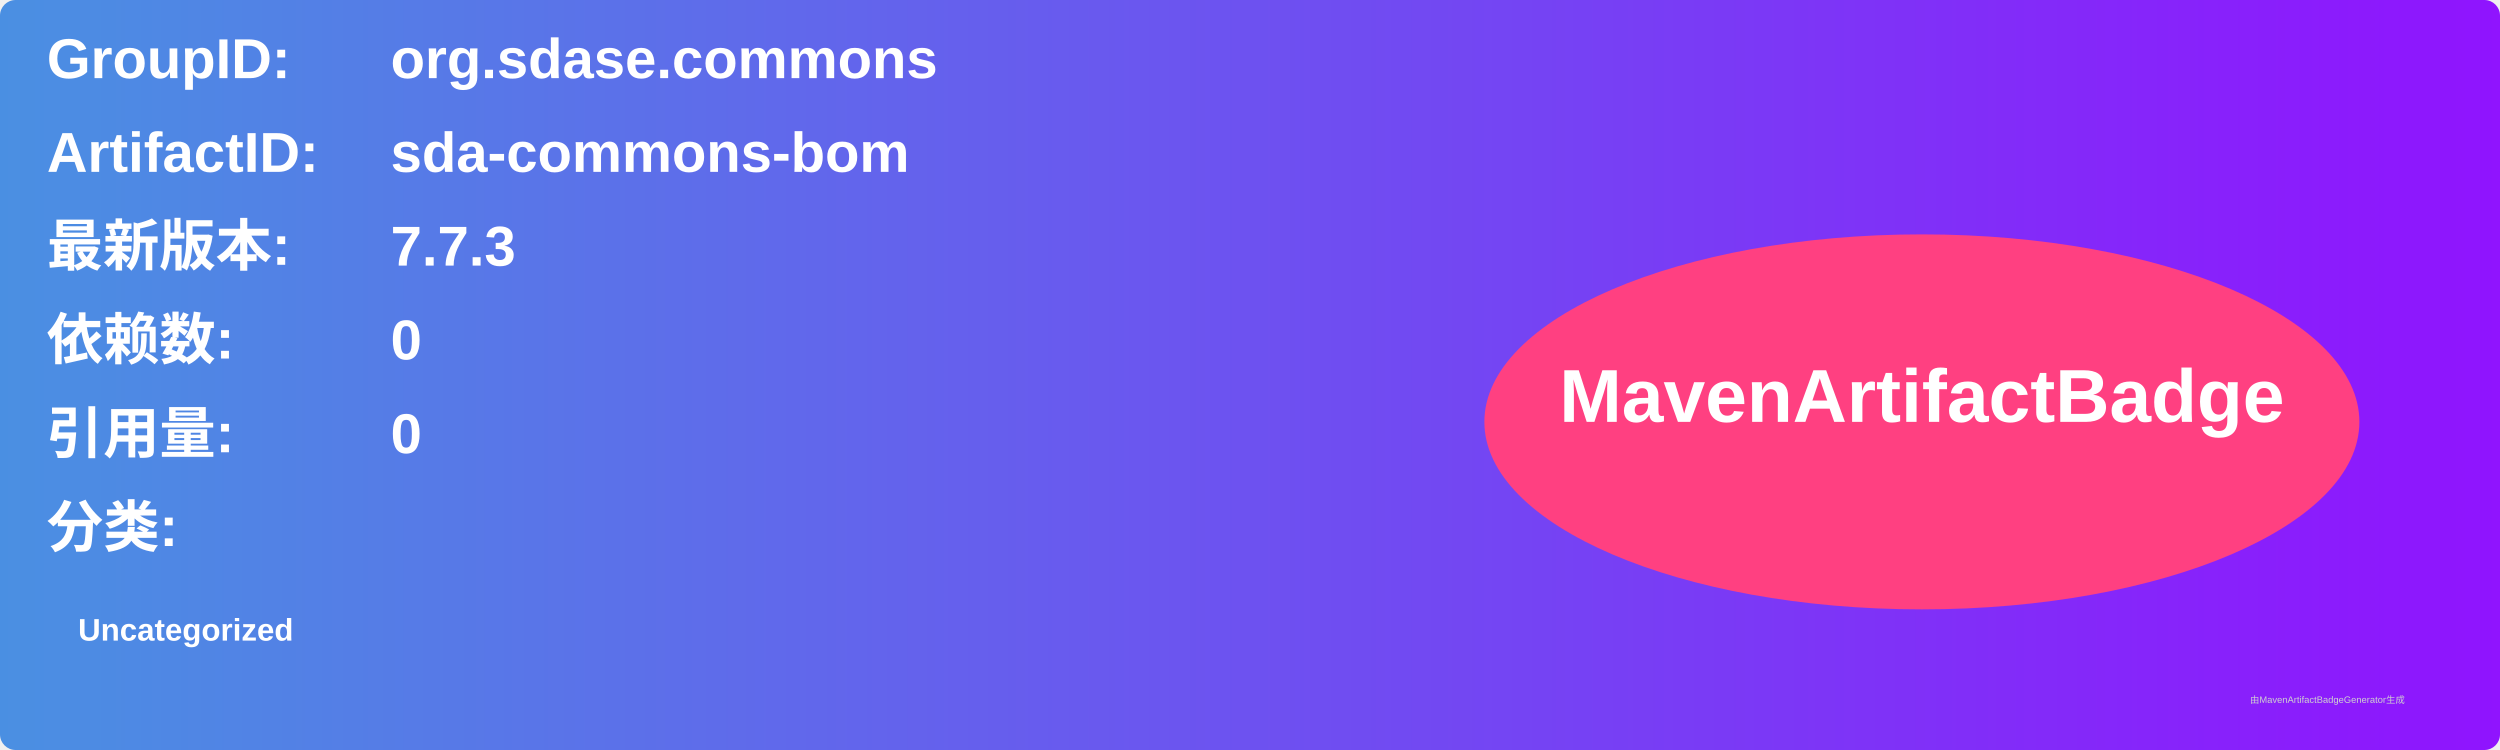
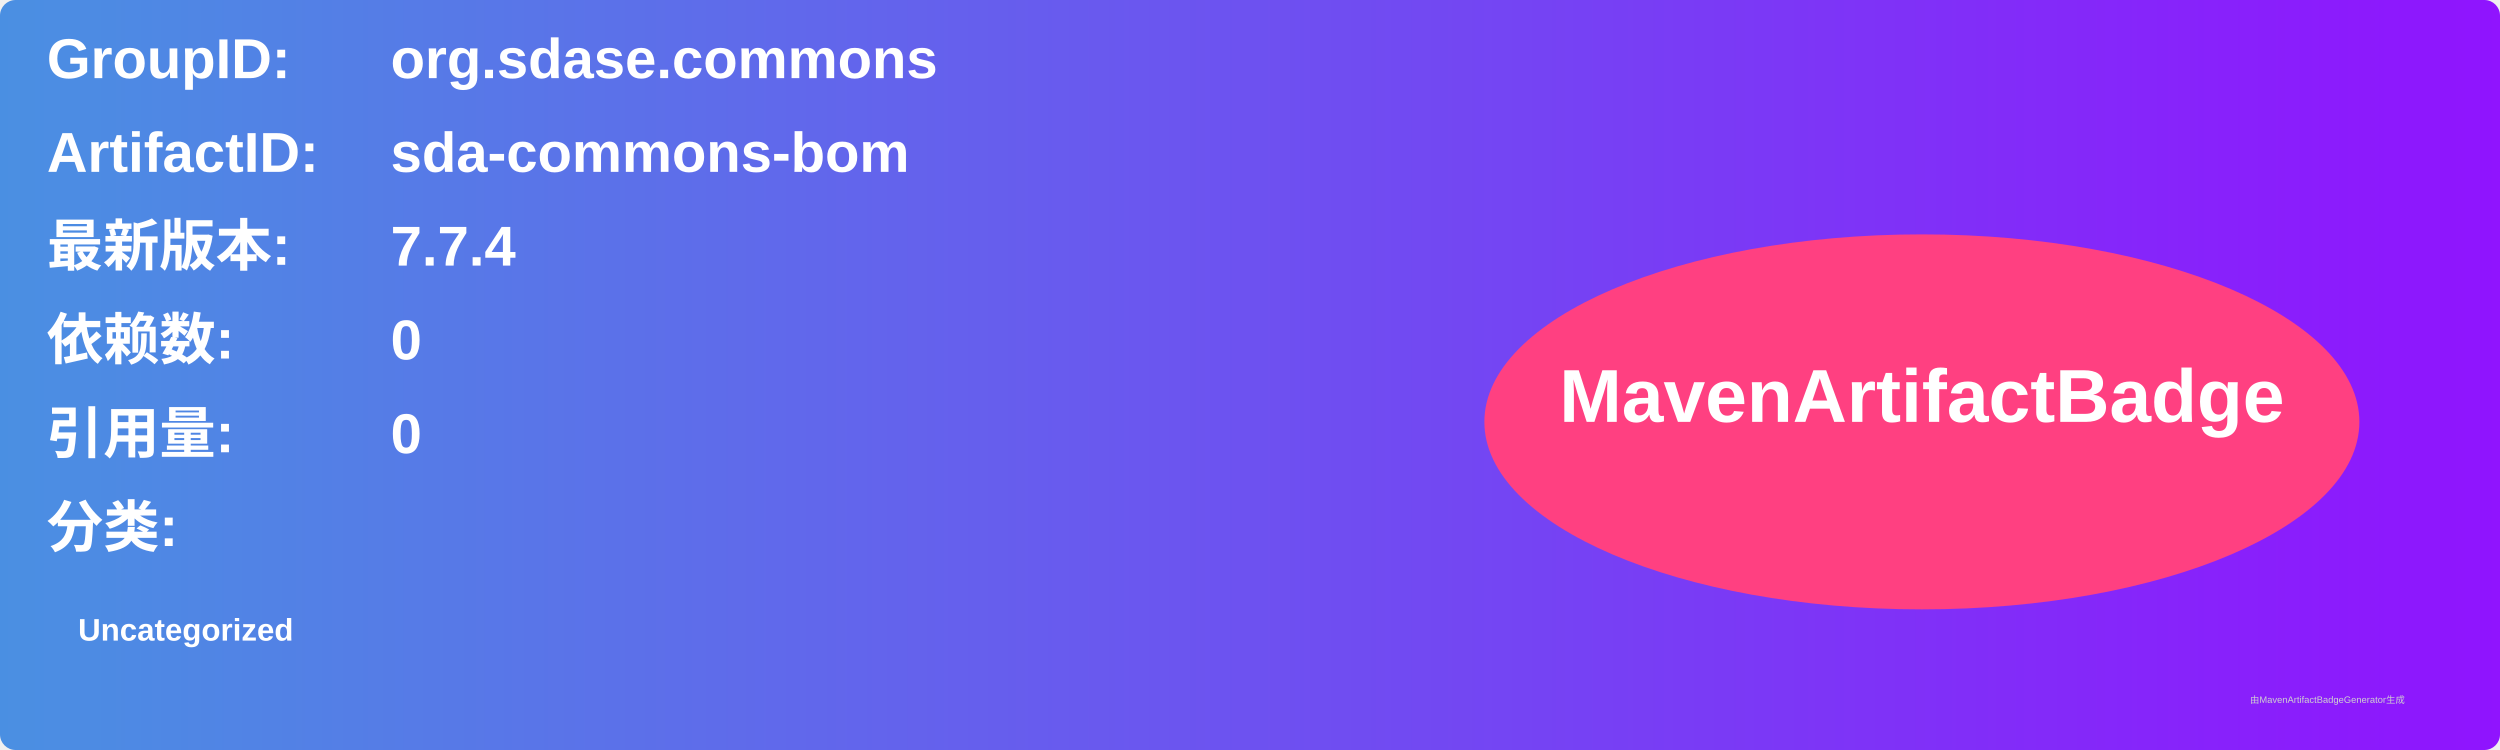
<svg xmlns="http://www.w3.org/2000/svg" width="800" height="240" viewBox="0 0 800 240">
  <linearGradient id="grad" x1="0%" y1="0%" x2="100%" y2="0%">
    <stop offset="0%" stop-color="#4a90e2" />
    <stop offset="100%" stop-color="#9013fe" />
  </linearGradient>
  <rect width="100%" height="100%" rx="5" ry="5" fill="url(#grad)" />
  <g transform="translate(15, 15)">
    <text x="0" y="10" font-family="Arial" font-size="18" fill="white" font-weight="bold" width="260">GroupID:</text>
    <text x="110" y="10" font-family="Arial" font-size="18" fill="white" font-weight="bold" width="460">org.sdase.commons</text>
    <text x="0" y="40" font-family="Arial" font-size="18" fill="white" font-weight="bold" width="260">ArtifactID:</text>
    <text x="110" y="40" font-family="Arial" font-size="18" fill="white" font-weight="bold" width="460">sda-commons-bom</text>
    <text x="0" y="70" font-family="Arial" font-size="18" fill="white" font-weight="bold">最新版本:</text>
    <text x="110" y="70" font-family="Arial" font-size="18" fill="white" font-weight="bold">
-       <tspan font-weight="bold">7.7.3</tspan>
+       <tspan font-weight="bold">7.7.4</tspan>
    </text>
    <text x="0" y="100" font-family="Arial" font-size="18" fill="white" font-weight="bold">依赖数: </text>
    <text x="110" y="100" font-family="Arial" font-size="18" fill="white">
      <tspan font-weight="bold">0</tspan>
    </text>
    <text x="0" y="130" font-family="Arial" font-size="18" fill="white" font-weight="bold">引用量: </text>
    <text x="110" y="130" font-family="Arial" font-size="18" fill="white">
      <tspan font-weight="bold">0</tspan>
    </text>
    <text x="0" y="160" font-family="Arial" font-size="18" fill="white" font-weight="bold">分类:</text>
    <text x="10" y="190" font-family="Arial" font-size="10" fill="white">
      <tspan font-weight="bold">Uncategorized</tspan>
    </text>
    <ellipse cx="600" cy="120" rx="140" ry="60" fill="#ff4081" />
    <text x="600" y="120" text-anchor="middle" font-family="Arial" font-size="24" fill="white" font-weight="bold">MavenArtifactBadge</text>
  </g>
  <text x="720" y="225" font-family="Arial" font-size="3" fill="#d0d0d0">由MavenArtifactBadgeGenerator生成</text>
</svg>
